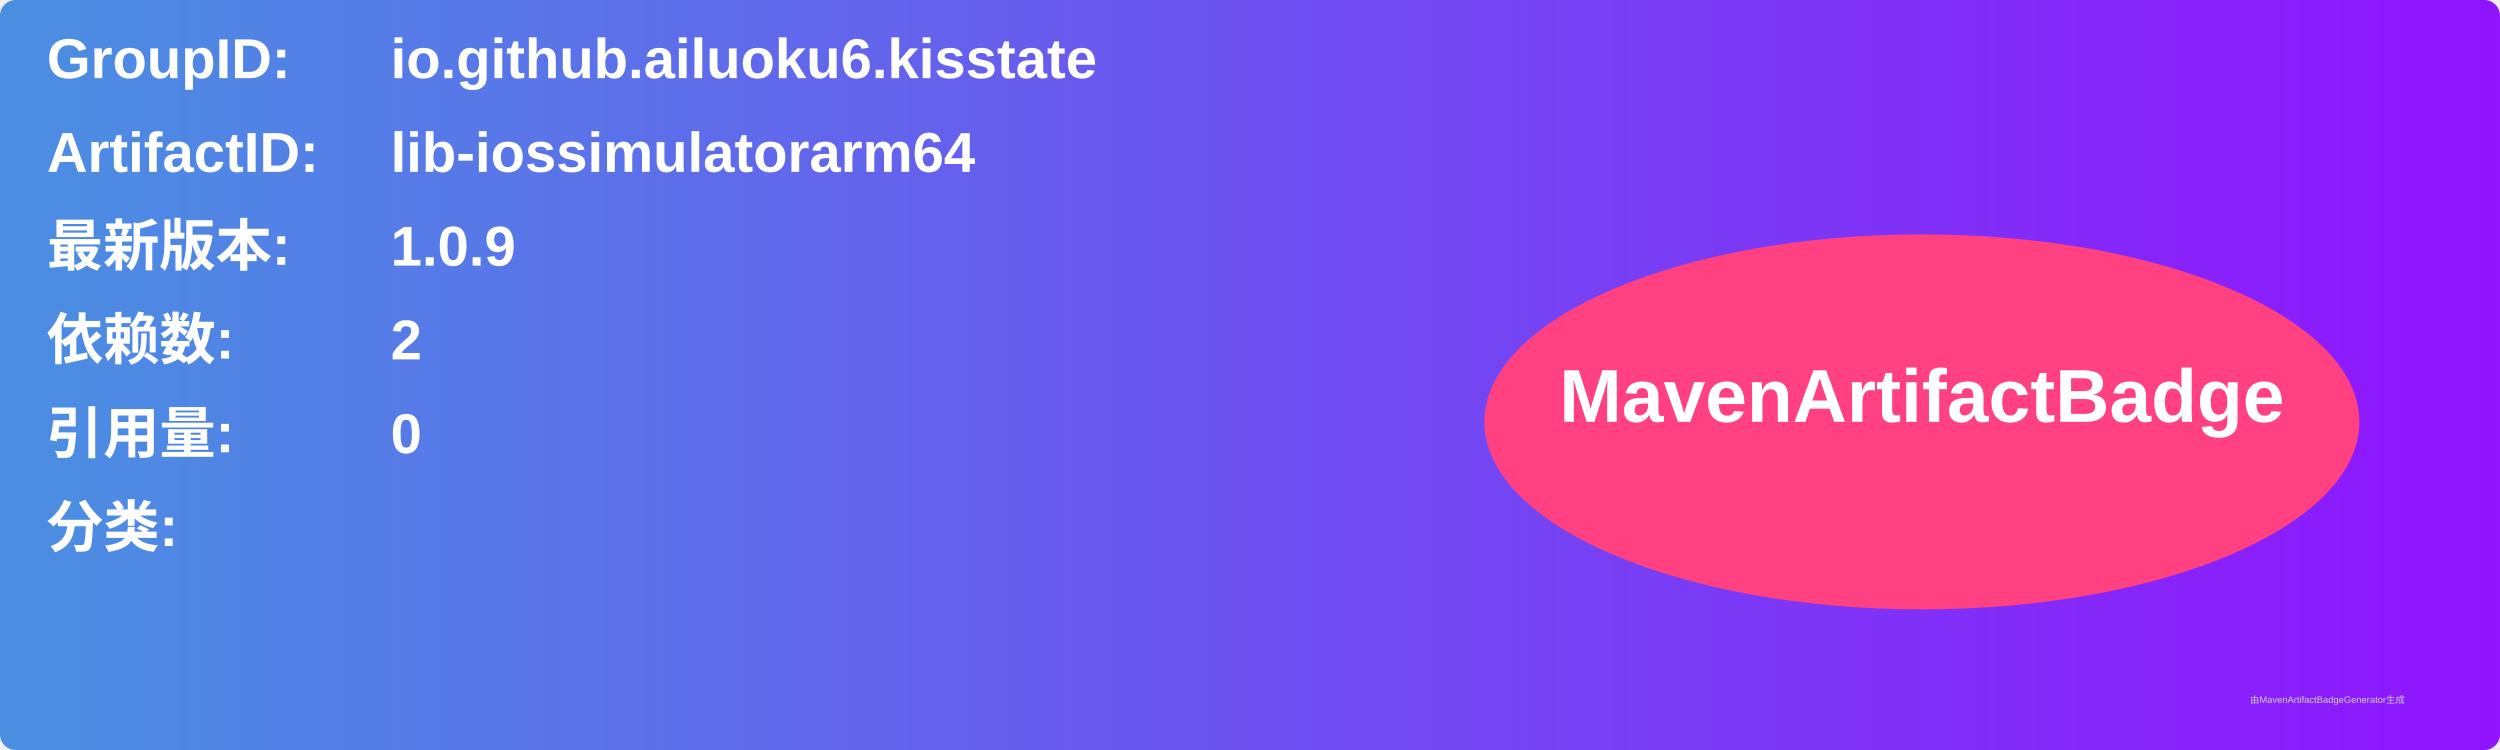
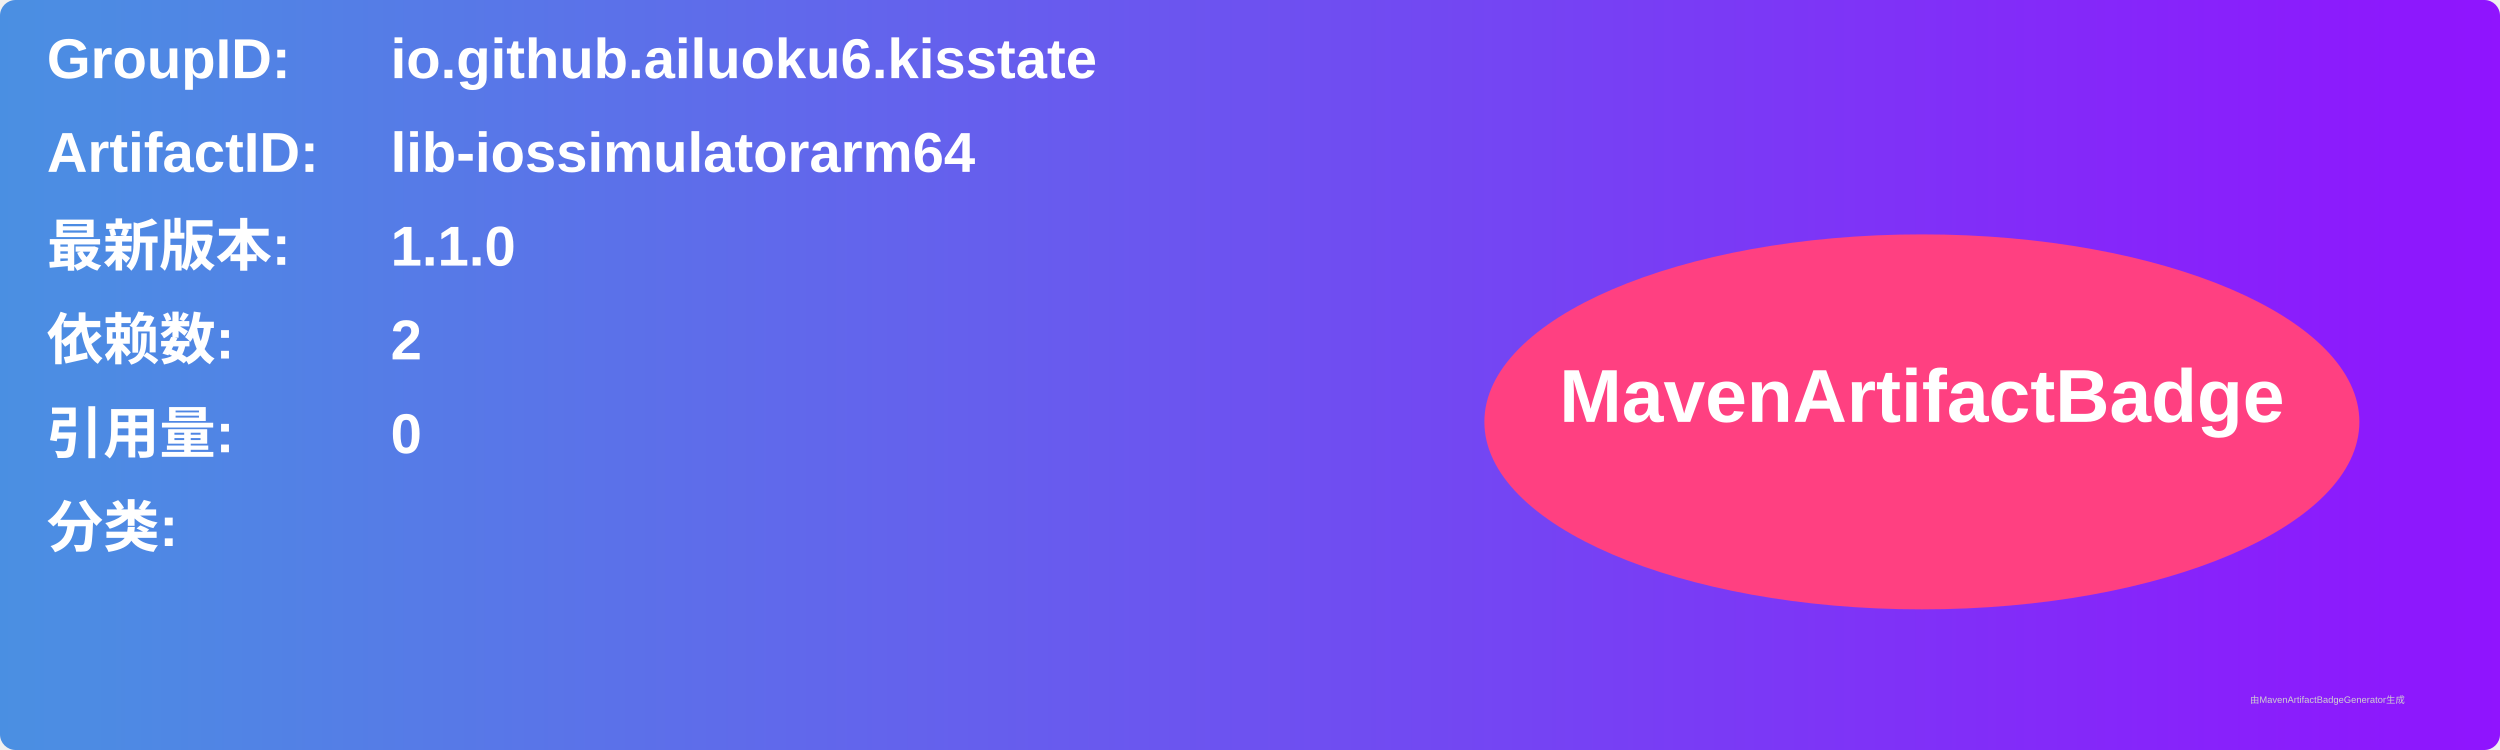
<svg xmlns="http://www.w3.org/2000/svg" width="800" height="240" viewBox="0 0 800 240">
  <linearGradient id="grad" x1="0%" y1="0%" x2="100%" y2="0%">
    <stop offset="0%" stop-color="#4a90e2" />
    <stop offset="100%" stop-color="#9013fe" />
  </linearGradient>
  <rect width="100%" height="100%" rx="5" ry="5" fill="url(#grad)" />
  <g transform="translate(15, 15)">
    <text x="0" y="10" font-family="Arial" font-size="18" fill="white" font-weight="bold" width="260">GroupID:</text>
    <text x="110" y="10" font-family="Arial" font-size="18" fill="white" font-weight="bold" width="460">io.github.ailuoku6.kisstate</text>
    <text x="0" y="40" font-family="Arial" font-size="18" fill="white" font-weight="bold" width="260">ArtifactID:</text>
    <text x="110" y="40" font-family="Arial" font-size="18" fill="white" font-weight="bold" width="460">lib-iossimulatorarm64</text>
    <text x="0" y="70" font-family="Arial" font-size="18" fill="white" font-weight="bold">最新版本:</text>
    <text x="110" y="70" font-family="Arial" font-size="18" fill="white" font-weight="bold">
-       <tspan font-weight="bold">1.0.9</tspan>
+       <tspan font-weight="bold">1.1.0</tspan>
    </text>
    <text x="0" y="100" font-family="Arial" font-size="18" fill="white" font-weight="bold">依赖数: </text>
    <text x="110" y="100" font-family="Arial" font-size="18" fill="white">
      <tspan font-weight="bold">2</tspan>
    </text>
    <text x="0" y="130" font-family="Arial" font-size="18" fill="white" font-weight="bold">引用量: </text>
    <text x="110" y="130" font-family="Arial" font-size="18" fill="white">
      <tspan font-weight="bold">0</tspan>
    </text>
    <text x="0" y="160" font-family="Arial" font-size="18" fill="white" font-weight="bold">分类:</text>
    <text x="10" y="190" font-family="Arial" font-size="10" fill="white">
      <tspan font-weight="bold" />
    </text>
    <ellipse cx="600" cy="120" rx="140" ry="60" fill="#ff4081" />
    <text x="600" y="120" text-anchor="middle" font-family="Arial" font-size="24" fill="white" font-weight="bold">MavenArtifactBadge</text>
  </g>
  <text x="720" y="225" font-family="Arial" font-size="3" fill="#d0d0d0">由MavenArtifactBadgeGenerator生成</text>
</svg>
